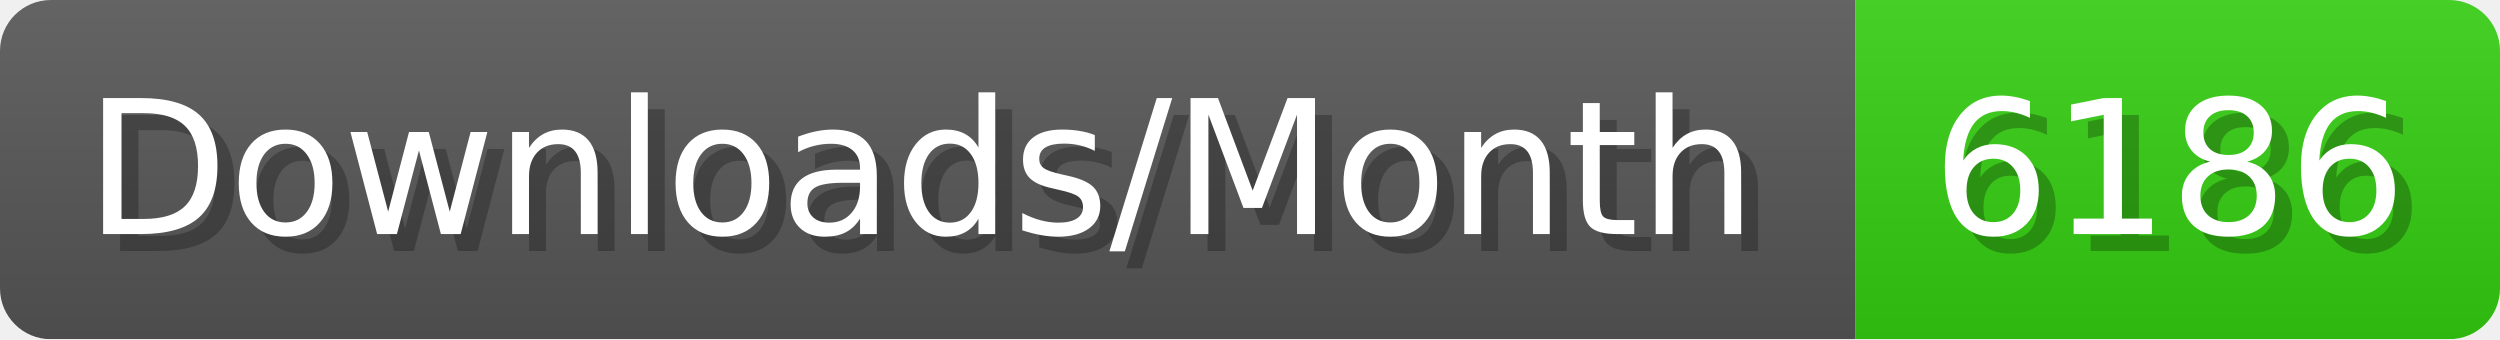
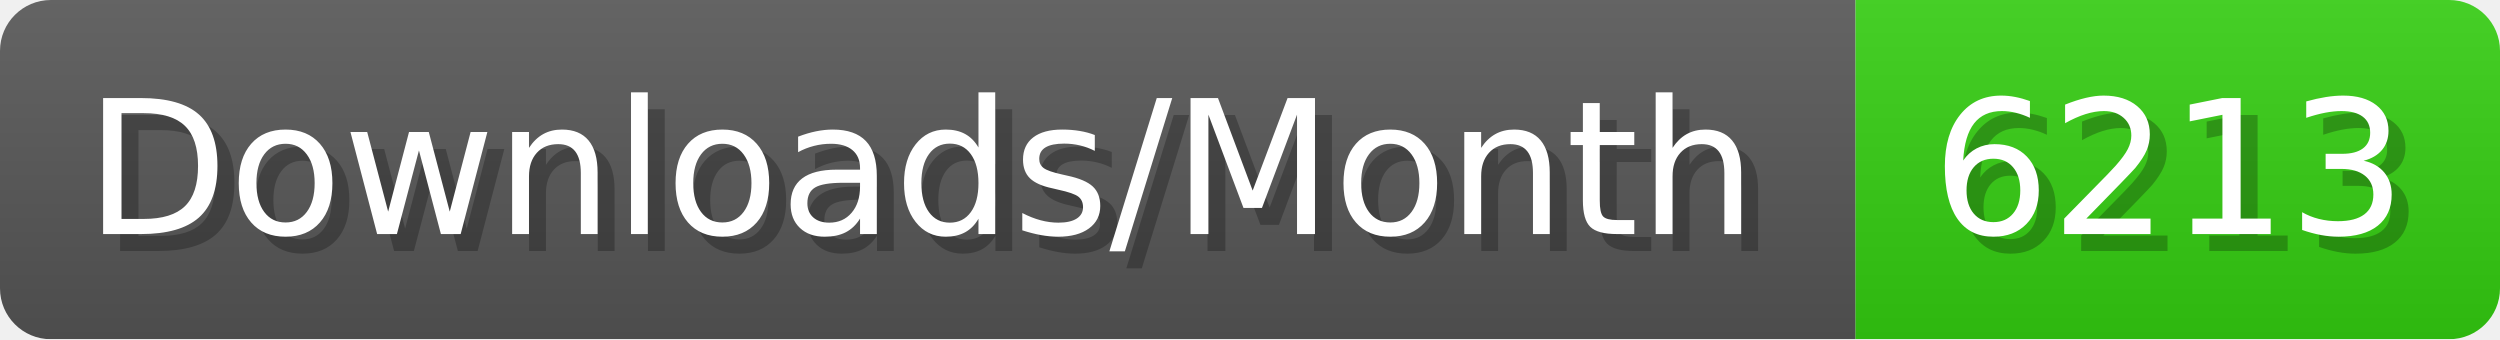
- <svg xmlns="http://www.w3.org/2000/svg" width="147.4" height="20" viewBox="0 0 1474 200" role="img" aria-label="Downloads/Month: 6186">
+ <svg xmlns="http://www.w3.org/2000/svg" width="147.4" height="20" viewBox="0 0 1474 200" role="img" aria-label="Downloads/Month: 6213">
  <linearGradient id="YlXUI" x2="0" y2="100%">
    <stop offset="0" stop-opacity=".1" stop-color="#EEE" />
    <stop offset="1" stop-opacity=".1" />
  </linearGradient>
  <mask id="JHhop">
    <rect width="1474" height="200" rx="30" fill="#FFF" />
  </mask>
  <g mask="url(#JHhop)">
    <rect width="1094" height="200" fill="#555" />
    <rect width="380" height="200" fill="#3C1" x="1094" />
    <rect width="1474" height="200" fill="url(#YlXUI)" />
  </g>
  <g aria-hidden="true" fill="#fff" text-anchor="start" font-family="Verdana,DejaVu Sans,sans-serif" font-size="110">
    <text x="60" y="148" textLength="994" fill="#000" opacity="0.25">Downloads/Month</text>
    <text x="50" y="138" textLength="994">Downloads/Month</text>
-     <text x="1149" y="148" textLength="280" fill="#000" opacity="0.25">6186</text>
-     <text x="1139" y="138" textLength="280">6186</text>
+     <text x="1149" y="148" textLength="280" fill="#000" opacity="0.25">6213</text>
+     <text x="1139" y="138" textLength="280">6213</text>
  </g>
</svg>
